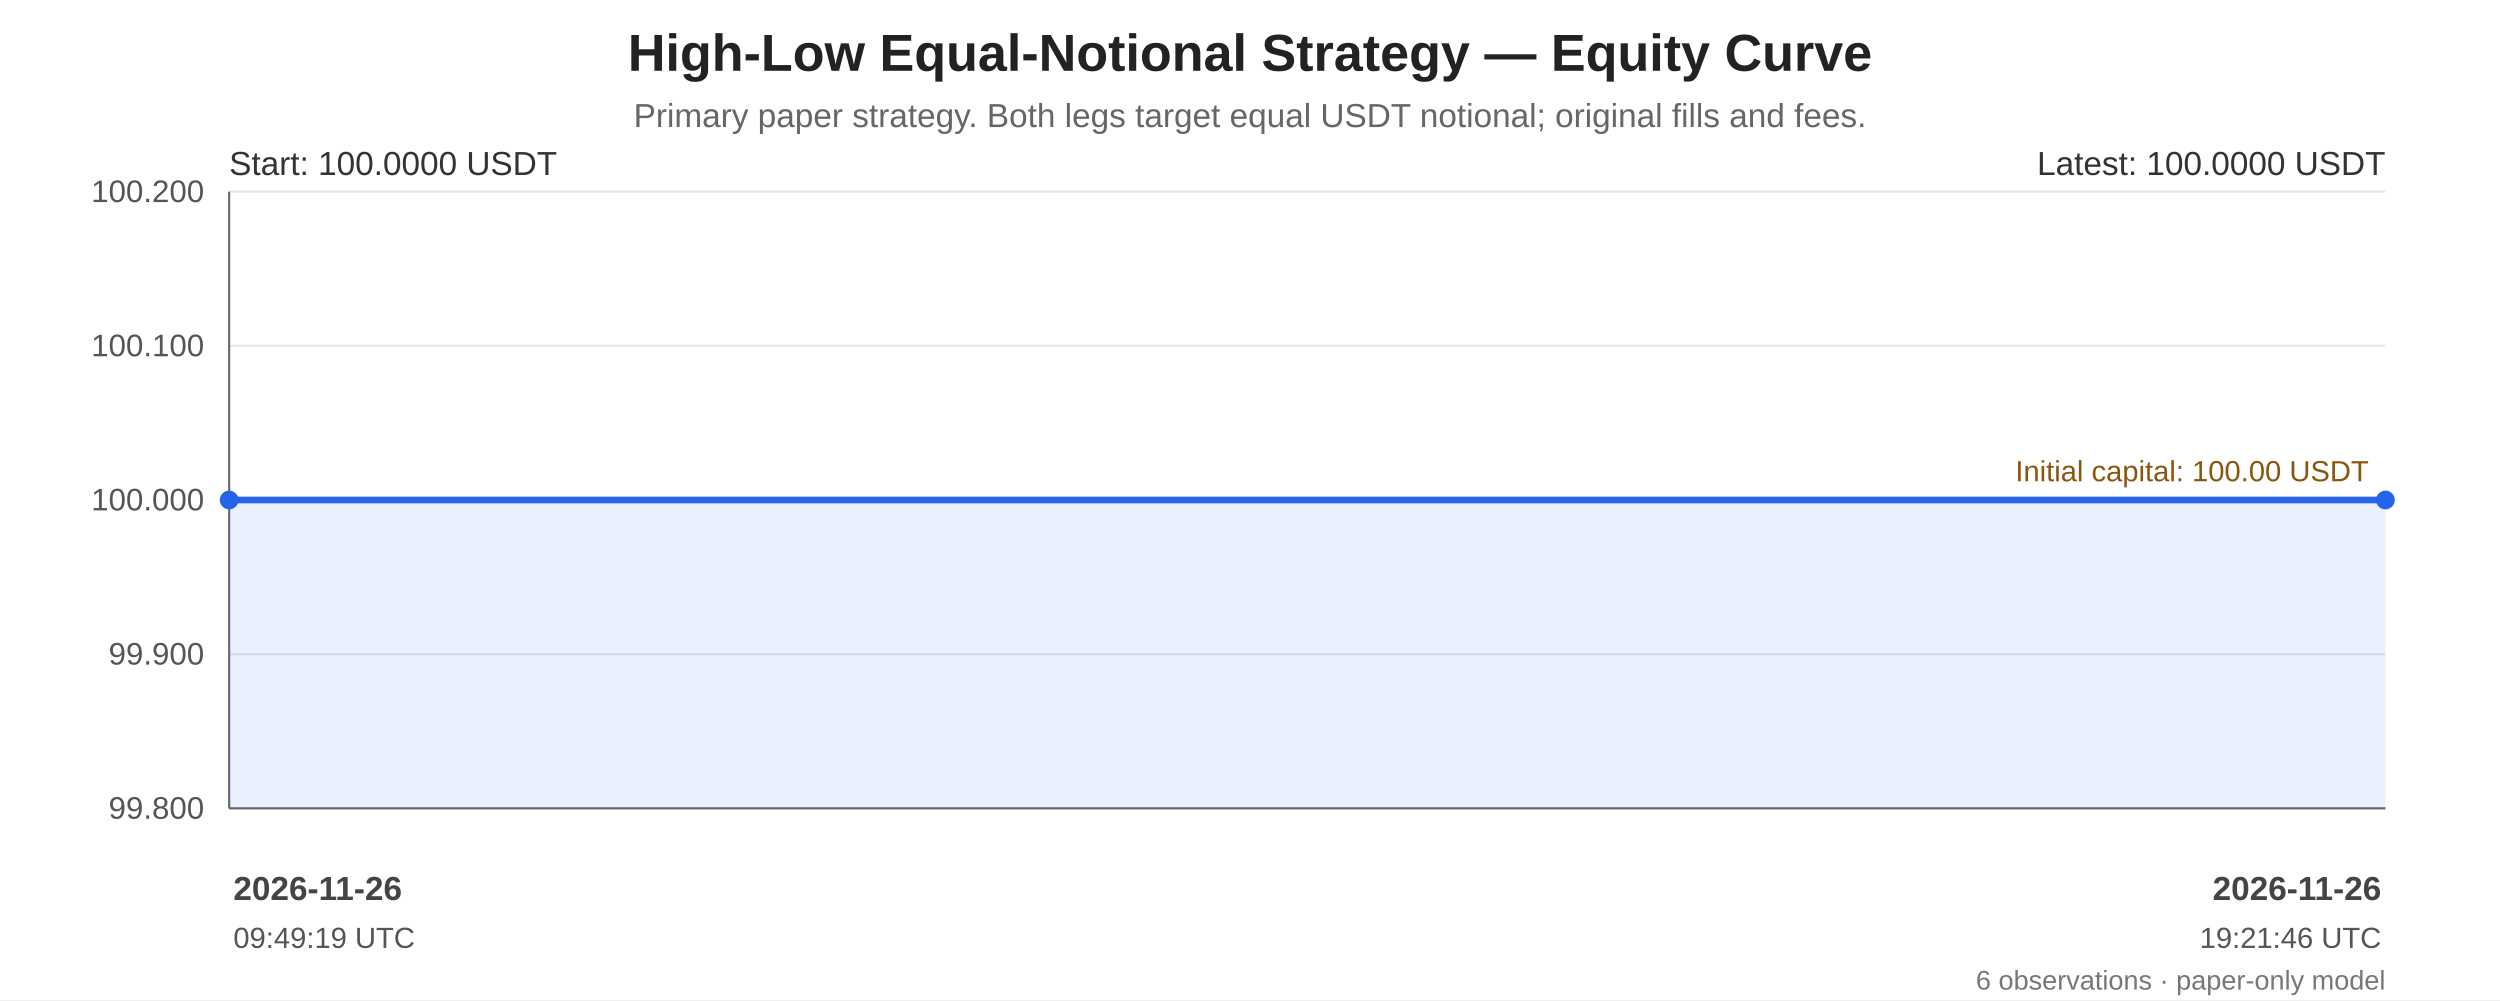
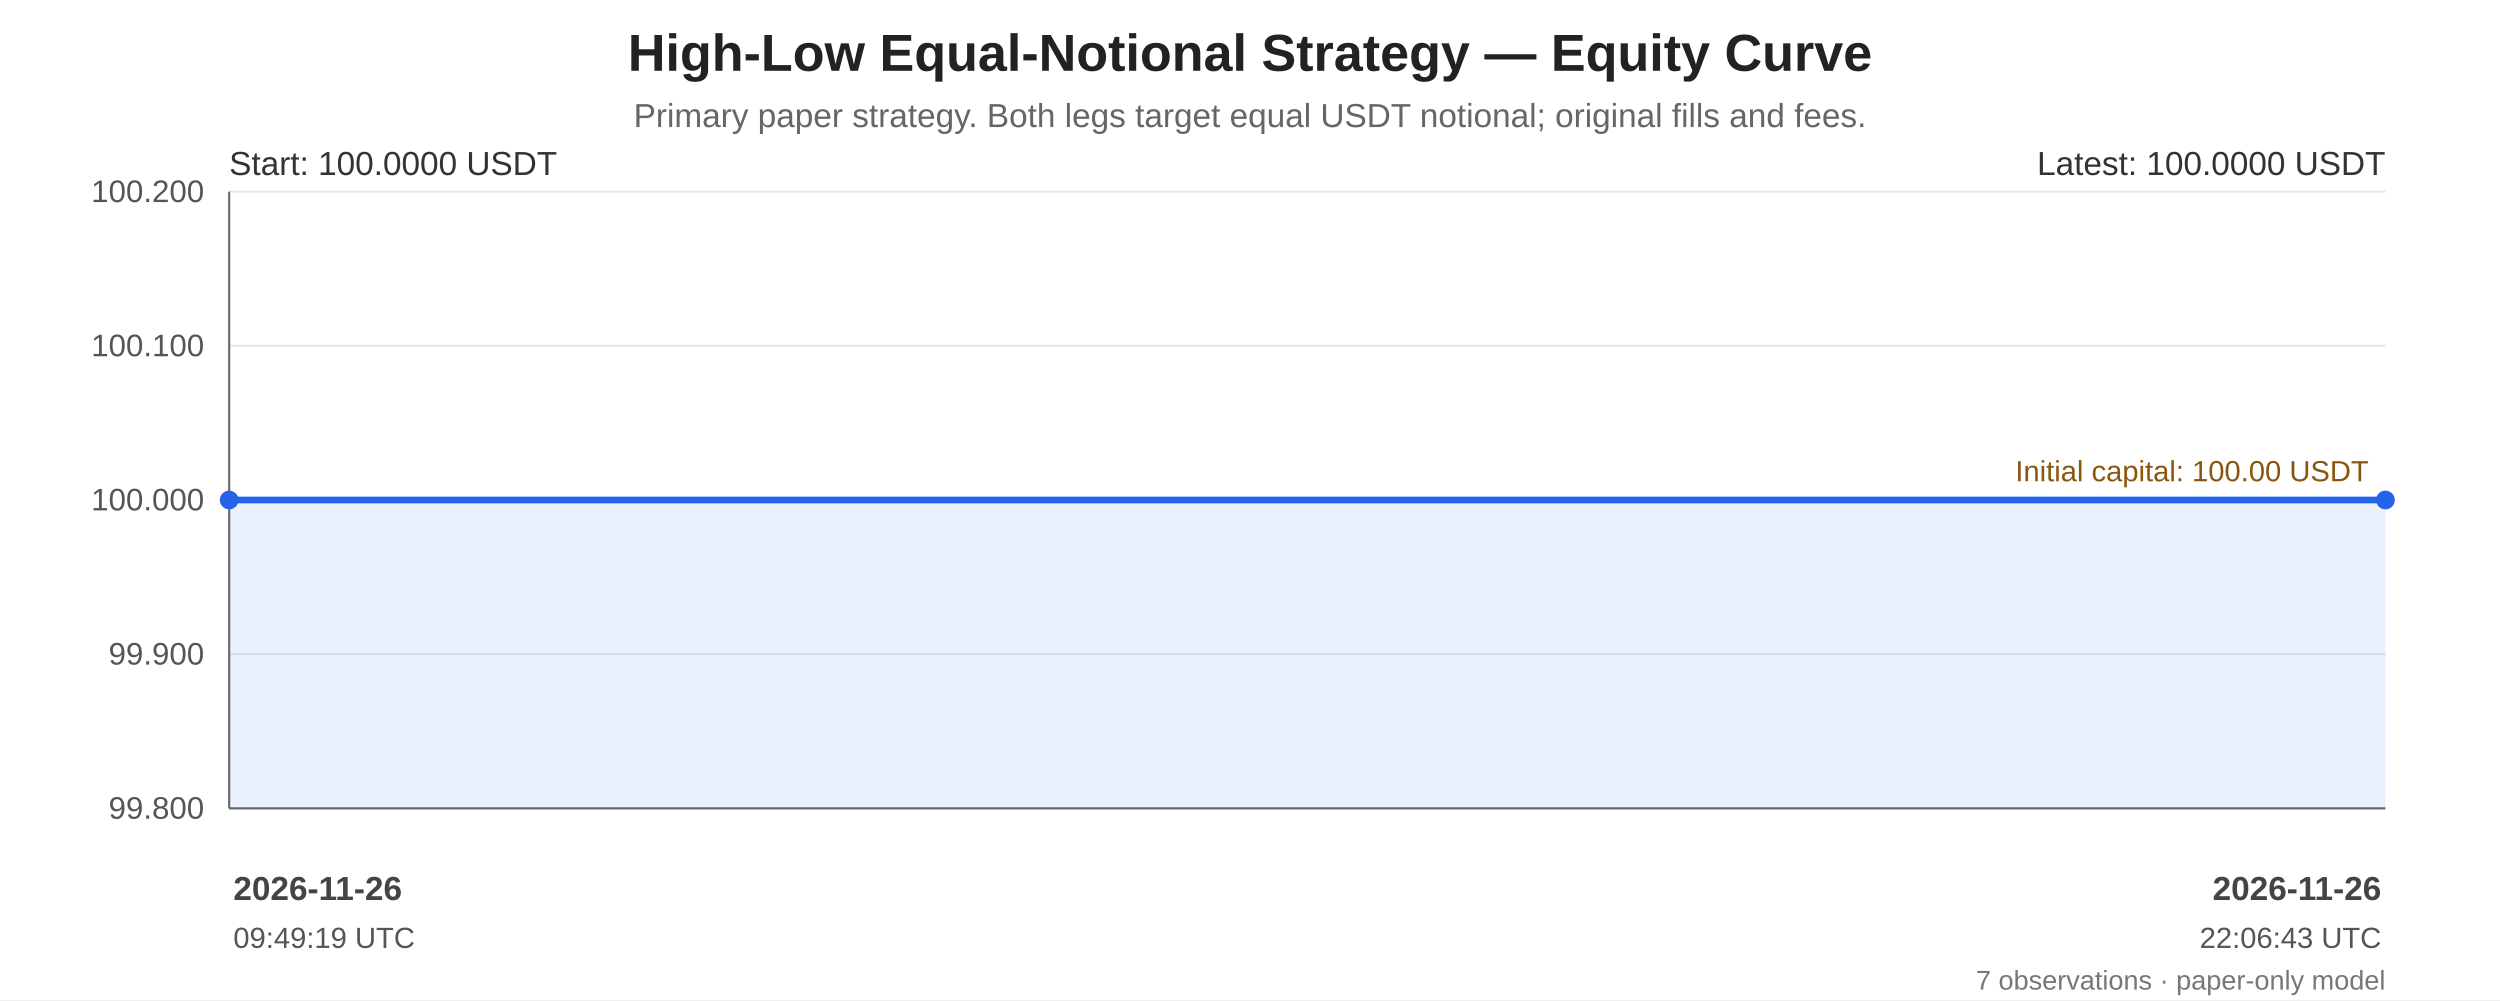
<svg xmlns="http://www.w3.org/2000/svg" width="1200" height="480" viewBox="0 0 1200 480" role="img" aria-labelledby="chart-title chart-desc">
  <rect width="100%" height="100%" fill="#ffffff" />
  <g font-family="Arial, sans-serif" fill="#222">
    <text x="600.0" y="34" font-size="25" font-weight="bold" text-anchor="middle">High-Low Equal-Notional Strategy — Equity Curve</text>
    <text x="600.0" y="61" font-size="16" fill="#666" text-anchor="middle">Primary paper strategy. Both legs target equal USDT notional; original fills and fees.</text>
    <line x1="110" y1="92.00" x2="1145" y2="92.00" stroke="#e5e7eb" stroke-width="1" />
    <text x="98" y="97.00" text-anchor="end" font-size="15" fill="#555">100.200</text>
    <line x1="110" y1="166.00" x2="1145" y2="166.00" stroke="#e5e7eb" stroke-width="1" />
    <text x="98" y="171.00" text-anchor="end" font-size="15" fill="#555">100.100</text>
    <line x1="110" y1="240.00" x2="1145" y2="240.00" stroke="#e5e7eb" stroke-width="1" />
    <text x="98" y="245.00" text-anchor="end" font-size="15" fill="#555">100.000</text>
    <line x1="110" y1="314.00" x2="1145" y2="314.00" stroke="#e5e7eb" stroke-width="1" />
    <text x="98" y="319.00" text-anchor="end" font-size="15" fill="#555">99.900</text>
    <line x1="110" y1="388.00" x2="1145" y2="388.00" stroke="#e5e7eb" stroke-width="1" />
    <text x="98" y="393.00" text-anchor="end" font-size="15" fill="#555">99.800</text>
    <line x1="110" y1="92" x2="110" y2="388" stroke="#666" />
    <line x1="110" y1="388" x2="1145" y2="388" stroke="#666" />
    <line x1="110" y1="240.00" x2="1145" y2="240.00" stroke="#a66b12" stroke-width="1.6" stroke-dasharray="7 5" />
    <text x="1137" y="231.00" text-anchor="end" font-size="14" fill="#8a560e">Initial capital: 100.00 USDT</text>
-     <polygon points="110.00,240.00 124.41,240.00 136.29,240.00 214.69,240.00 223.61,240.00 1145.00,240.00 1145.00,388 110.00,388" fill="#2563eb" opacity="0.10" />
-     <polyline points="110.00,240.00 124.41,240.00 136.29,240.00 214.69,240.00 223.61,240.00 1145.00,240.00" fill="none" stroke="#2563eb" stroke-width="3.2" stroke-linejoin="round" stroke-linecap="round" />
+     <polygon points="110.00,240.00 121.18,240.00 130.41,240.00 191.27,240.00 198.20,240.00 913.48,240.00 1145.00,240.00 1145.00,388 110.00,388" fill="#2563eb" opacity="0.10" />
+     <polyline points="110.00,240.00 121.18,240.00 130.41,240.00 191.27,240.00 198.20,240.00 913.48,240.00 1145.00,240.00" fill="none" stroke="#2563eb" stroke-width="3.2" stroke-linejoin="round" stroke-linecap="round" />
    <circle cx="110.00" cy="240.00" r="4.5" fill="#2563eb" />
    <circle cx="1145.00" cy="240.00" r="4.5" fill="#2563eb" />
    <text x="110" y="84" font-size="16" fill="#333">Start: 100.0000 USDT</text>
    <text x="1145" y="84" text-anchor="end" font-size="16" fill="#333">Latest: 100.0000 USDT</text>
    <text x="112.00" y="432" text-anchor="start" font-size="16" font-weight="bold" fill="#444">2026-11-26</text>
    <text x="112.00" y="455" text-anchor="start" font-size="14" fill="#555">09:49:19 UTC</text>
    <text x="1143.00" y="432" text-anchor="end" font-size="16" font-weight="bold" fill="#444">2026-11-26</text>
-     <text x="1143.00" y="455" text-anchor="end" font-size="14" fill="#555">19:21:46 UTC</text>
-     <text x="1145" y="475" text-anchor="end" font-size="13" fill="#777">6 observations · paper-only model</text>
+     <text x="1143.00" y="455" text-anchor="end" font-size="14" fill="#555">22:06:43 UTC</text>
+     <text x="1145" y="475" text-anchor="end" font-size="13" fill="#777">7 observations · paper-only model</text>
  </g>
</svg>
